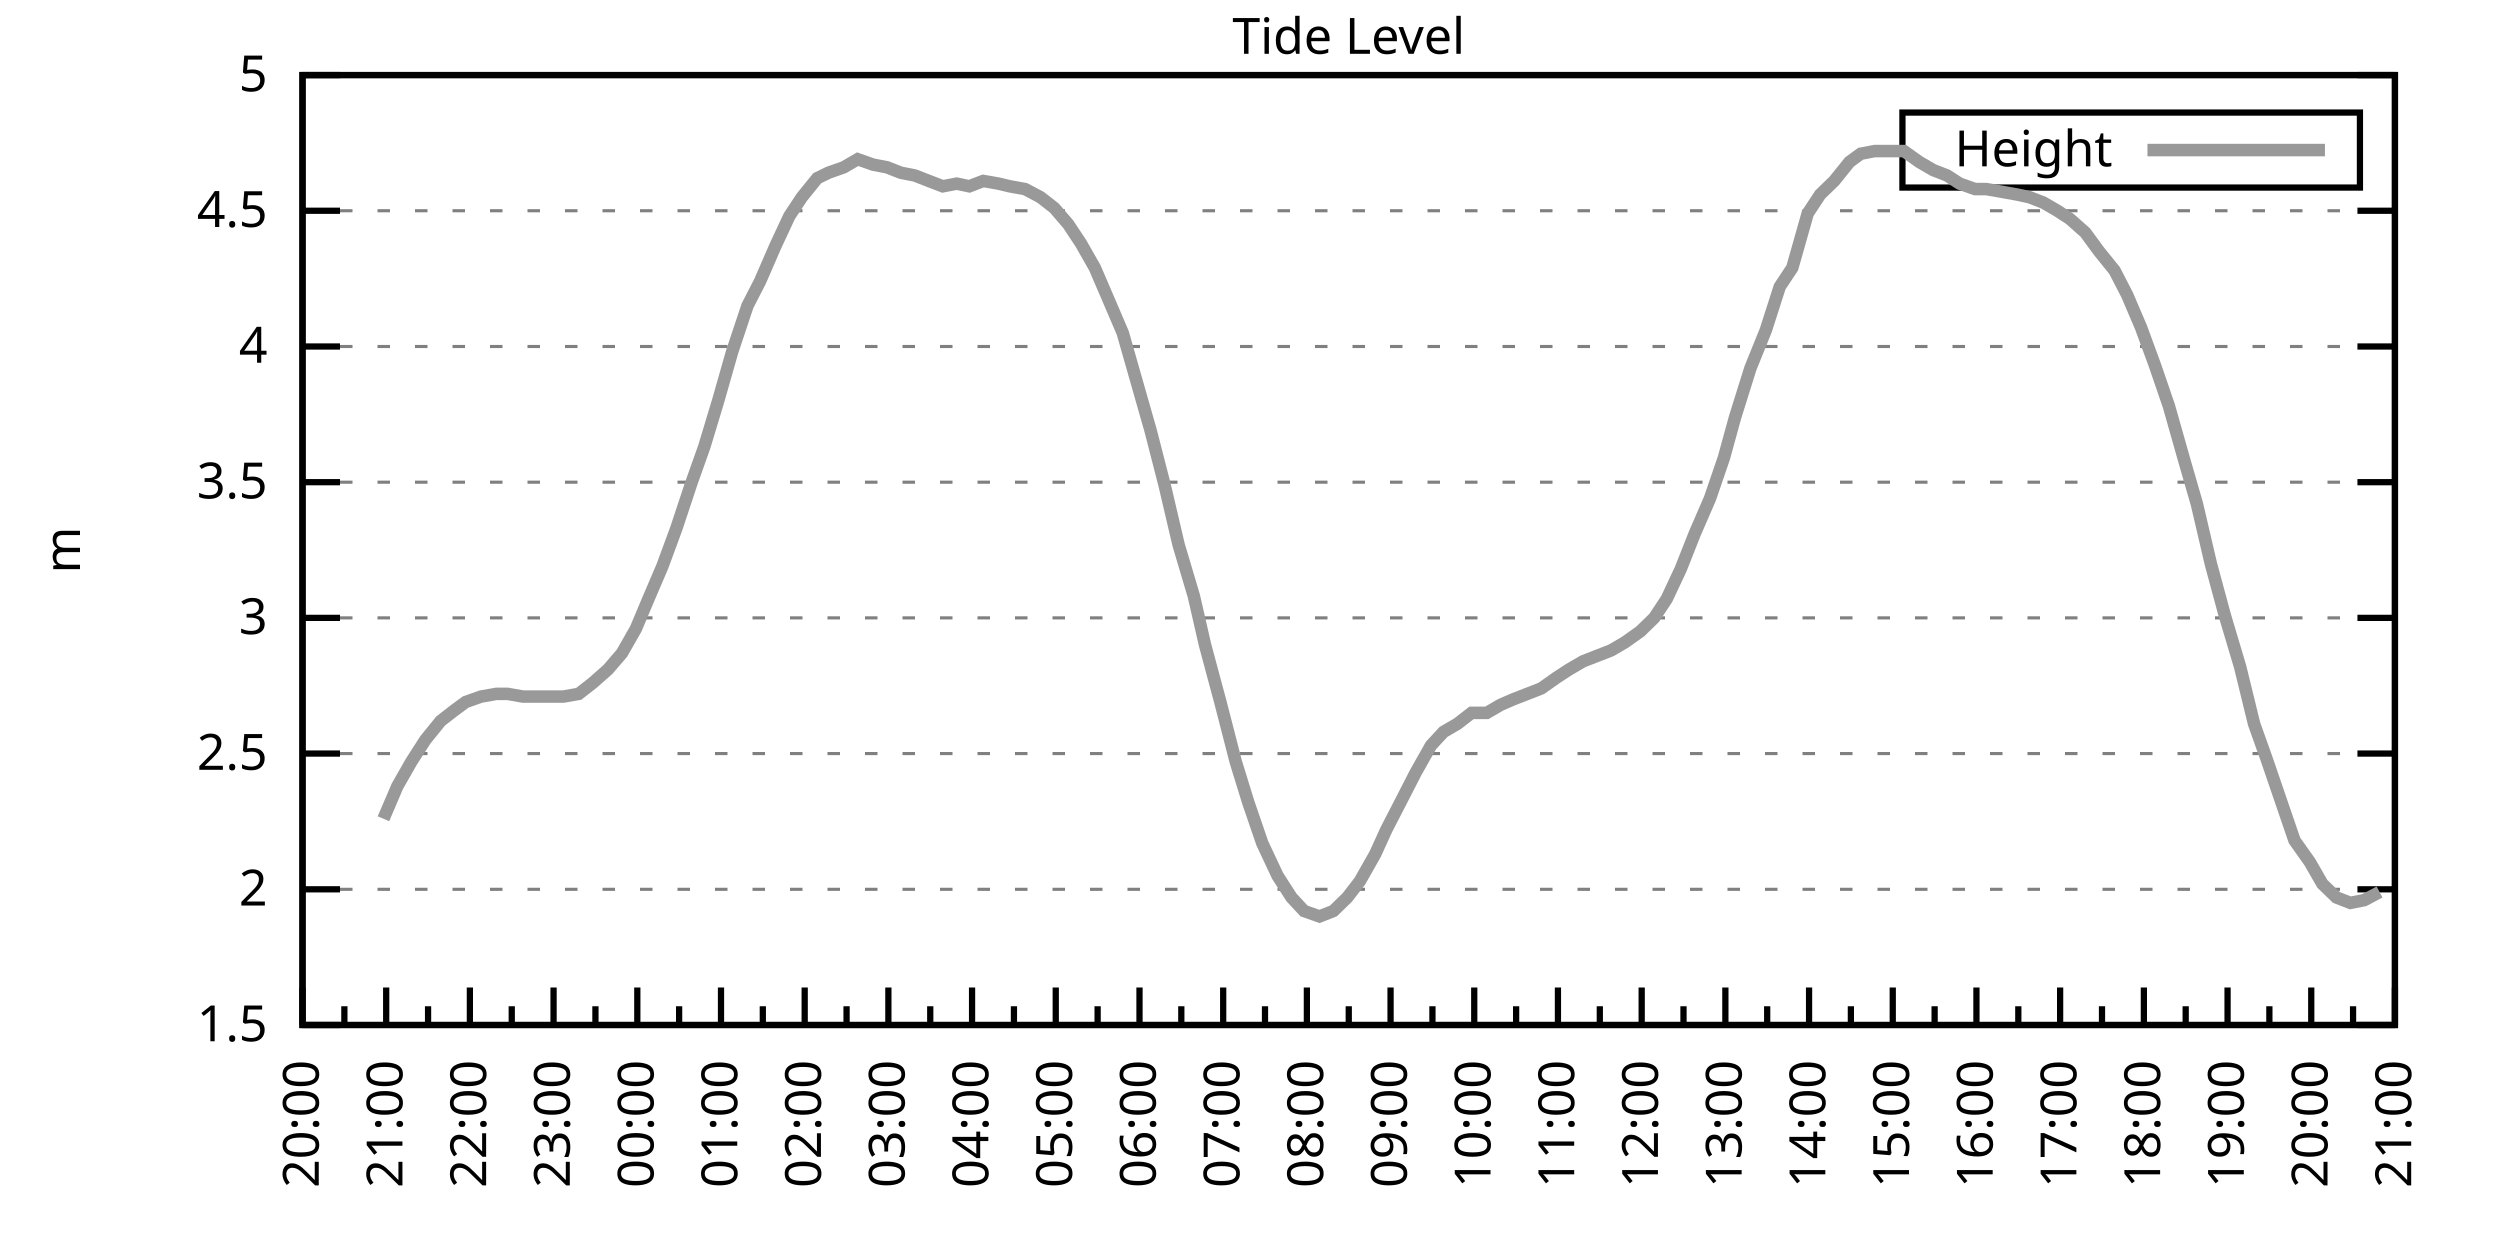
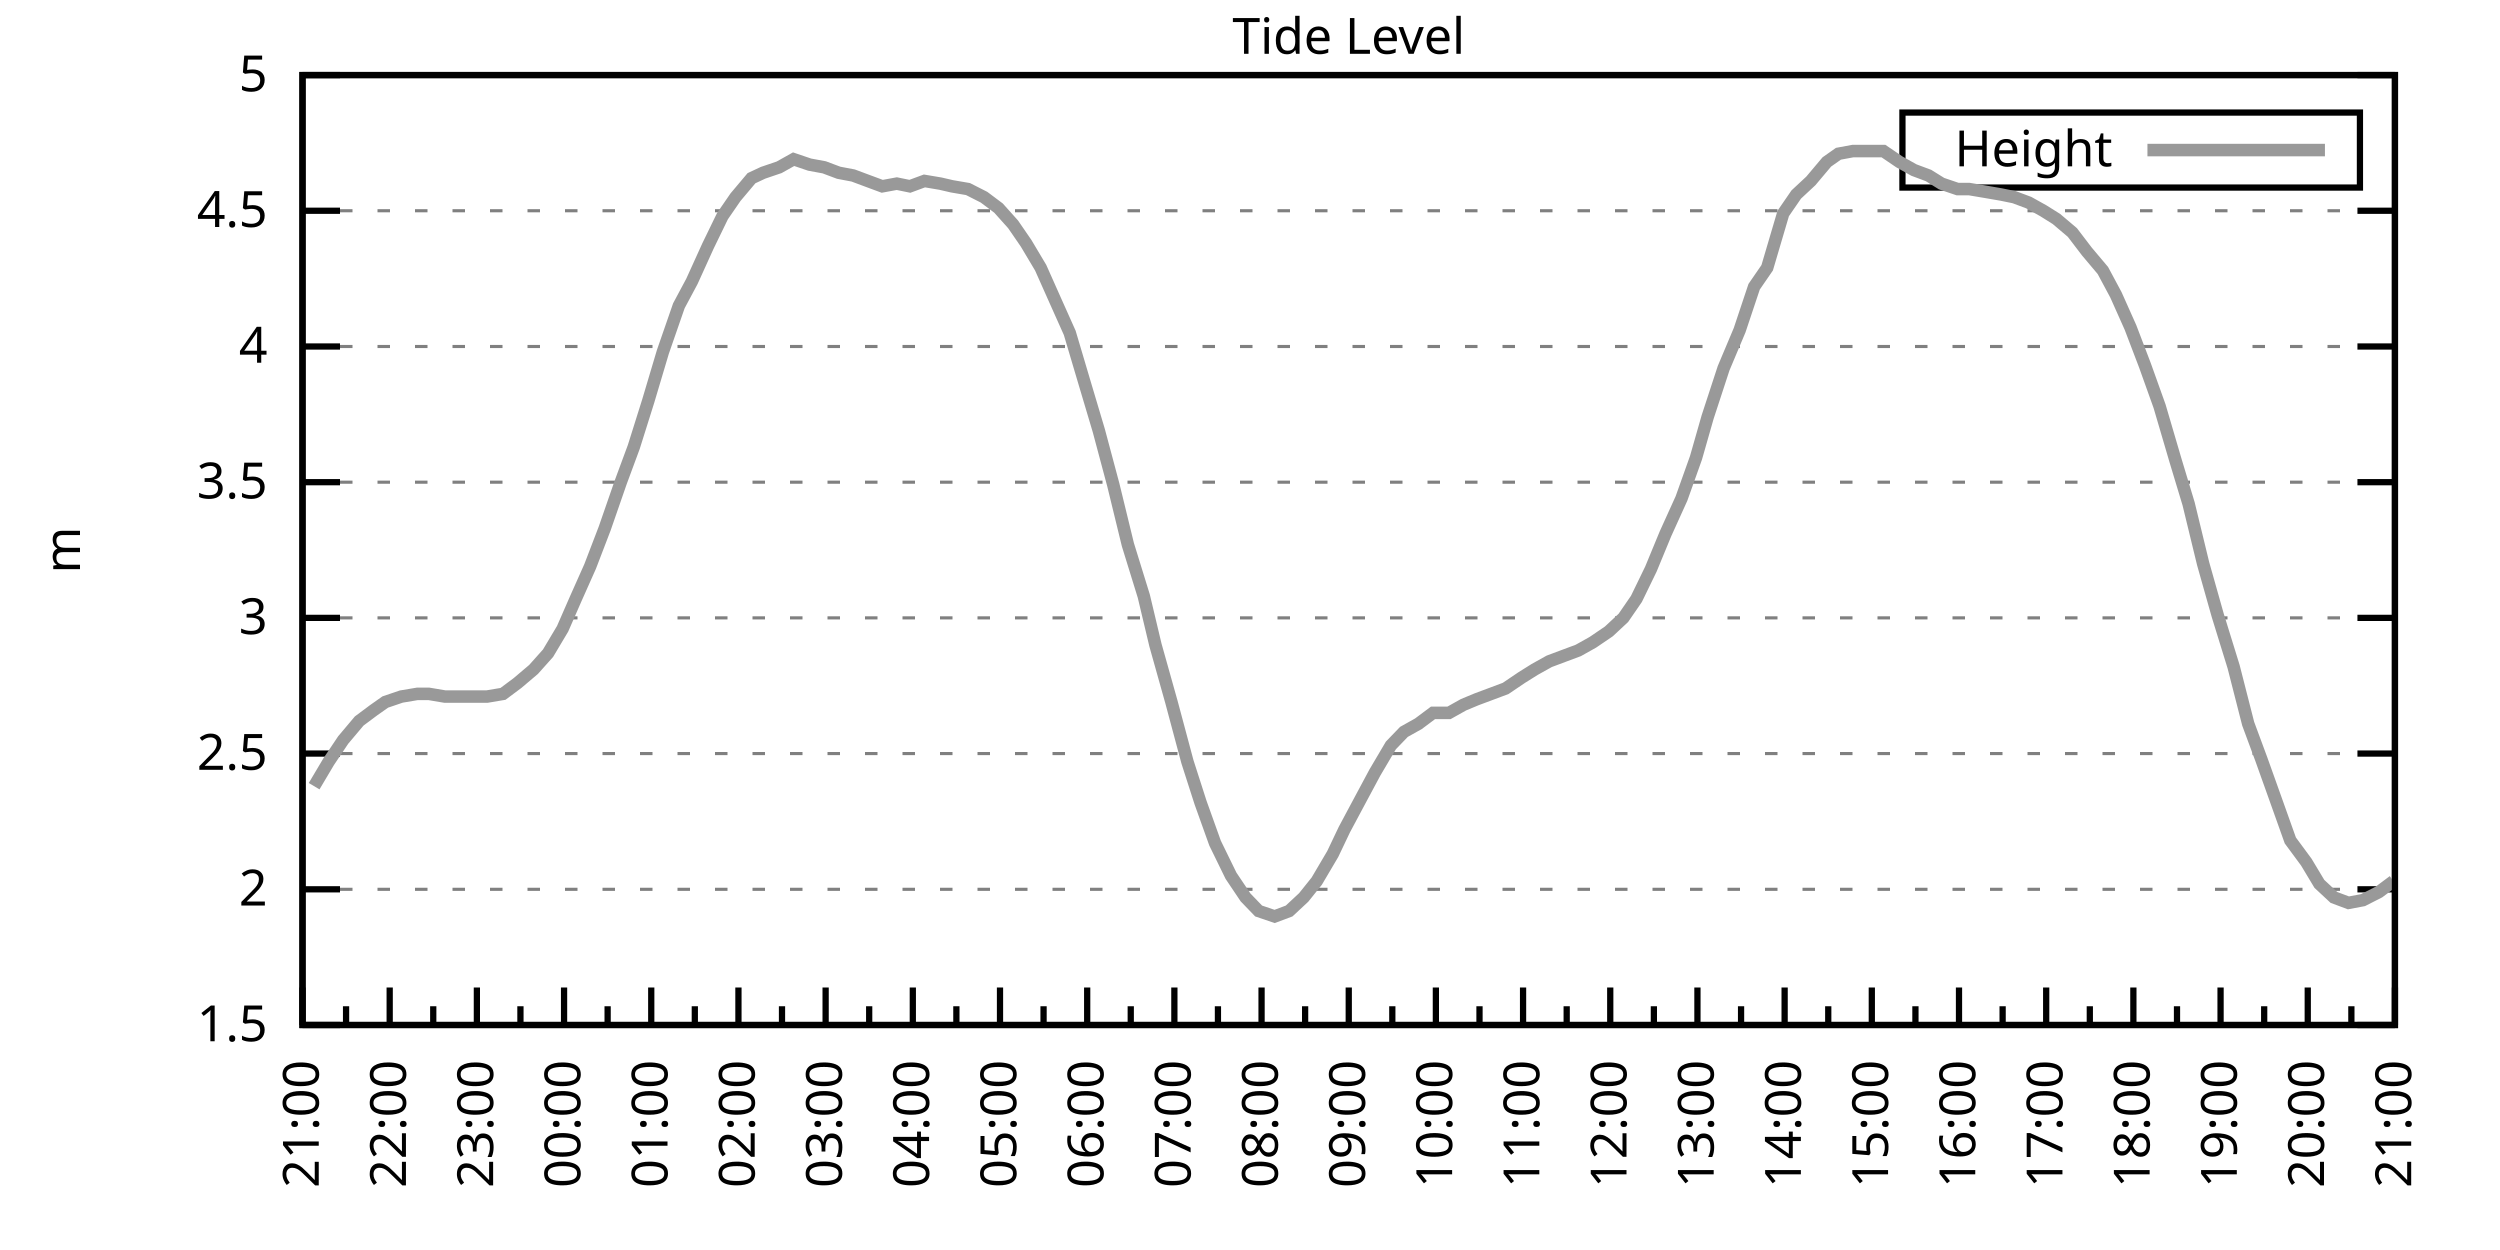
<svg xmlns="http://www.w3.org/2000/svg" xmlns:xlink="http://www.w3.org/1999/xlink" width="400" height="200" viewBox="0 0 400 200">
  <g id="gnuplot_canvas">
    <rect x="0" y="0" width="400" height="200" fill="none" />
    <defs>
      <circle id="gpDot" r="0.5" stroke-width="0.5" stroke="currentColor" />
      <path id="gpPt0" stroke-width="0.333" stroke="currentColor" d="M-1,0 h2 M0,-1 v2" />
      <path id="gpPt1" stroke-width="0.333" stroke="currentColor" d="M-1,-1 L1,1 M1,-1 L-1,1" />
      <path id="gpPt2" stroke-width="0.333" stroke="currentColor" d="M-1,0 L1,0 M0,-1 L0,1 M-1,-1 L1,1 M-1,1 L1,-1" />
      <rect id="gpPt3" stroke-width="0.333" stroke="currentColor" x="-1" y="-1" width="2" height="2" />
      <rect id="gpPt4" stroke-width="0.333" stroke="currentColor" fill="currentColor" x="-1" y="-1" width="2" height="2" />
      <circle id="gpPt5" stroke-width="0.333" stroke="currentColor" cx="0" cy="0" r="1" />
      <use xlink:href="#gpPt5" id="gpPt6" fill="currentColor" stroke="none" />
      <path id="gpPt7" stroke-width="0.333" stroke="currentColor" d="M0,-1.33 L-1.33,0.67 L1.33,0.67 z" />
      <use xlink:href="#gpPt7" id="gpPt8" fill="currentColor" stroke="none" />
      <use xlink:href="#gpPt7" id="gpPt9" stroke="currentColor" transform="rotate(180)" />
      <use xlink:href="#gpPt9" id="gpPt10" fill="currentColor" stroke="none" />
      <use xlink:href="#gpPt3" id="gpPt11" stroke="currentColor" transform="rotate(45)" />
      <use xlink:href="#gpPt11" id="gpPt12" fill="currentColor" stroke="none" />
      <path id="gpPt13" stroke-width="0.333" stroke="currentColor" d="M0,1.330 L1.265,0.411 L0.782,-1.067 L-0.782,-1.076 L-1.265,0.411 z" />
      <use xlink:href="#gpPt13" id="gpPt14" fill="currentColor" stroke="none" />
      <filter id="textbox" filterUnits="objectBoundingBox" x="0" y="0" height="1" width="1">
        <feFlood flood-color="white" flood-opacity="1" result="bgnd" />
        <feComposite in="SourceGraphic" in2="bgnd" operator="atop" />
      </filter>
      <filter id="greybox" filterUnits="objectBoundingBox" x="0" y="0" height="1" width="1">
        <feFlood flood-color="lightgrey" flood-opacity="1" result="grey" />
        <feComposite in="SourceGraphic" in2="grey" operator="atop" />
      </filter>
    </defs>
    <g fill="none" color="white" stroke="currentColor" stroke-width="1.00" stroke-linecap="butt" stroke-linejoin="miter">
</g>
    <g fill="none" color="black" stroke="currentColor" stroke-width="1.00" stroke-linecap="butt" stroke-linejoin="miter">
      <g stroke="none" shape-rendering="crispEdges">
        <polygon fill="rgb(255, 255, 255)" points="48.40,164.00 383.18,164.00 383.18,12.02 48.40,12.02 " />
      </g>
    </g>
    <g fill="none" color="black" stroke="currentColor" stroke-width="1.00" stroke-linecap="butt" stroke-linejoin="miter">
</g>
    <g fill="none" color="black" stroke="black" stroke-width="0.50" stroke-linecap="butt" stroke-linejoin="miter">
</g>
    <g fill="none" color="gray" stroke="currentColor" stroke-width="0.50" stroke-linecap="butt" stroke-linejoin="miter">
      <path stroke="gray" stroke-dasharray="2,4" class="gridline" d="M48.40,164.00 L383.19,164.00  " />
    </g>
    <g fill="none" color="gray" stroke="gray" stroke-width="1.00" stroke-linecap="butt" stroke-linejoin="miter">
</g>
    <g fill="none" color="black" stroke="currentColor" stroke-width="1.00" stroke-linecap="butt" stroke-linejoin="miter">
      <path stroke="black" d="M48.40,164.00 L54.40,164.00 M383.19,164.00 L377.19,164.00  " />
      <g transform="translate(42.80,166.60)" stroke="none" fill="black" font-family="Sans" font-size="8.00" text-anchor="end">
        <text>
          <tspan font-family="Sans"> 1.5</tspan>
        </text>
      </g>
    </g>
    <g fill="none" color="black" stroke="currentColor" stroke-width="1.00" stroke-linecap="butt" stroke-linejoin="miter">
</g>
    <g fill="none" color="black" stroke="black" stroke-width="0.50" stroke-linecap="butt" stroke-linejoin="miter">
</g>
    <g fill="none" color="gray" stroke="currentColor" stroke-width="0.50" stroke-linecap="butt" stroke-linejoin="miter">
      <path stroke="gray" stroke-dasharray="2,4" class="gridline" d="M48.40,142.29 L383.19,142.29  " />
    </g>
    <g fill="none" color="gray" stroke="gray" stroke-width="1.00" stroke-linecap="butt" stroke-linejoin="miter">
</g>
    <g fill="none" color="black" stroke="currentColor" stroke-width="1.00" stroke-linecap="butt" stroke-linejoin="miter">
      <path stroke="black" d="M48.40,142.29 L54.40,142.29 M383.19,142.29 L377.19,142.29  " />
      <g transform="translate(42.80,144.89)" stroke="none" fill="black" font-family="Sans" font-size="8.00" text-anchor="end">
        <text>
          <tspan font-family="Sans"> 2</tspan>
        </text>
      </g>
    </g>
    <g fill="none" color="black" stroke="currentColor" stroke-width="1.00" stroke-linecap="butt" stroke-linejoin="miter">
</g>
    <g fill="none" color="black" stroke="black" stroke-width="0.50" stroke-linecap="butt" stroke-linejoin="miter">
</g>
    <g fill="none" color="gray" stroke="currentColor" stroke-width="0.50" stroke-linecap="butt" stroke-linejoin="miter">
      <path stroke="gray" stroke-dasharray="2,4" class="gridline" d="M48.40,120.57 L383.19,120.57  " />
    </g>
    <g fill="none" color="gray" stroke="gray" stroke-width="1.00" stroke-linecap="butt" stroke-linejoin="miter">
</g>
    <g fill="none" color="black" stroke="currentColor" stroke-width="1.00" stroke-linecap="butt" stroke-linejoin="miter">
      <path stroke="black" d="M48.40,120.57 L54.40,120.57 M383.19,120.57 L377.19,120.57  " />
      <g transform="translate(42.80,123.17)" stroke="none" fill="black" font-family="Sans" font-size="8.00" text-anchor="end">
        <text>
          <tspan font-family="Sans"> 2.5</tspan>
        </text>
      </g>
    </g>
    <g fill="none" color="black" stroke="currentColor" stroke-width="1.00" stroke-linecap="butt" stroke-linejoin="miter">
</g>
    <g fill="none" color="black" stroke="black" stroke-width="0.50" stroke-linecap="butt" stroke-linejoin="miter">
</g>
    <g fill="none" color="gray" stroke="currentColor" stroke-width="0.50" stroke-linecap="butt" stroke-linejoin="miter">
      <path stroke="gray" stroke-dasharray="2,4" class="gridline" d="M48.40,98.86 L383.19,98.86  " />
    </g>
    <g fill="none" color="gray" stroke="gray" stroke-width="1.00" stroke-linecap="butt" stroke-linejoin="miter">
</g>
    <g fill="none" color="black" stroke="currentColor" stroke-width="1.00" stroke-linecap="butt" stroke-linejoin="miter">
      <path stroke="black" d="M48.40,98.86 L54.40,98.86 M383.19,98.86 L377.19,98.86  " />
      <g transform="translate(42.80,101.46)" stroke="none" fill="black" font-family="Sans" font-size="8.00" text-anchor="end">
        <text>
          <tspan font-family="Sans"> 3</tspan>
        </text>
      </g>
    </g>
    <g fill="none" color="black" stroke="currentColor" stroke-width="1.00" stroke-linecap="butt" stroke-linejoin="miter">
</g>
    <g fill="none" color="black" stroke="black" stroke-width="0.50" stroke-linecap="butt" stroke-linejoin="miter">
</g>
    <g fill="none" color="gray" stroke="currentColor" stroke-width="0.50" stroke-linecap="butt" stroke-linejoin="miter">
      <path stroke="gray" stroke-dasharray="2,4" class="gridline" d="M48.40,77.15 L383.19,77.15  " />
    </g>
    <g fill="none" color="gray" stroke="gray" stroke-width="1.00" stroke-linecap="butt" stroke-linejoin="miter">
</g>
    <g fill="none" color="black" stroke="currentColor" stroke-width="1.00" stroke-linecap="butt" stroke-linejoin="miter">
      <path stroke="black" d="M48.40,77.15 L54.40,77.15 M383.19,77.15 L377.19,77.15  " />
      <g transform="translate(42.80,79.75)" stroke="none" fill="black" font-family="Sans" font-size="8.00" text-anchor="end">
        <text>
          <tspan font-family="Sans"> 3.5</tspan>
        </text>
      </g>
    </g>
    <g fill="none" color="black" stroke="currentColor" stroke-width="1.00" stroke-linecap="butt" stroke-linejoin="miter">
</g>
    <g fill="none" color="black" stroke="black" stroke-width="0.50" stroke-linecap="butt" stroke-linejoin="miter">
</g>
    <g fill="none" color="gray" stroke="currentColor" stroke-width="0.50" stroke-linecap="butt" stroke-linejoin="miter">
      <path stroke="gray" stroke-dasharray="2,4" class="gridline" d="M48.40,55.44 L383.19,55.44  " />
    </g>
    <g fill="none" color="gray" stroke="gray" stroke-width="1.00" stroke-linecap="butt" stroke-linejoin="miter">
</g>
    <g fill="none" color="black" stroke="currentColor" stroke-width="1.00" stroke-linecap="butt" stroke-linejoin="miter">
      <path stroke="black" d="M48.40,55.44 L54.40,55.44 M383.19,55.44 L377.19,55.44  " />
      <g transform="translate(42.80,58.04)" stroke="none" fill="black" font-family="Sans" font-size="8.00" text-anchor="end">
        <text>
          <tspan font-family="Sans"> 4</tspan>
        </text>
      </g>
    </g>
    <g fill="none" color="black" stroke="currentColor" stroke-width="1.00" stroke-linecap="butt" stroke-linejoin="miter">
</g>
    <g fill="none" color="black" stroke="black" stroke-width="0.50" stroke-linecap="butt" stroke-linejoin="miter">
</g>
    <g fill="none" color="gray" stroke="currentColor" stroke-width="0.50" stroke-linecap="butt" stroke-linejoin="miter">
      <path stroke="gray" stroke-dasharray="2,4" class="gridline" d="M48.40,33.72 L383.19,33.72  " />
    </g>
    <g fill="none" color="gray" stroke="gray" stroke-width="1.00" stroke-linecap="butt" stroke-linejoin="miter">
</g>
    <g fill="none" color="black" stroke="currentColor" stroke-width="1.00" stroke-linecap="butt" stroke-linejoin="miter">
      <path stroke="black" d="M48.40,33.72 L54.40,33.72 M383.19,33.72 L377.19,33.72  " />
      <g transform="translate(42.80,36.32)" stroke="none" fill="black" font-family="Sans" font-size="8.00" text-anchor="end">
        <text>
          <tspan font-family="Sans"> 4.5</tspan>
        </text>
      </g>
    </g>
    <g fill="none" color="black" stroke="currentColor" stroke-width="1.00" stroke-linecap="butt" stroke-linejoin="miter">
</g>
    <g fill="none" color="black" stroke="black" stroke-width="0.50" stroke-linecap="butt" stroke-linejoin="miter">
</g>
    <g fill="none" color="gray" stroke="currentColor" stroke-width="0.50" stroke-linecap="butt" stroke-linejoin="miter">
      <path stroke="gray" stroke-dasharray="2,4" class="gridline" d="M48.40,12.01 L383.19,12.01  " />
    </g>
    <g fill="none" color="gray" stroke="gray" stroke-width="1.00" stroke-linecap="butt" stroke-linejoin="miter">
</g>
    <g fill="none" color="black" stroke="currentColor" stroke-width="1.00" stroke-linecap="butt" stroke-linejoin="miter">
      <path stroke="black" d="M48.40,12.01 L54.40,12.01 M383.19,12.01 L377.19,12.01  " />
      <g transform="translate(42.80,14.61)" stroke="none" fill="black" font-family="Sans" font-size="8.00" text-anchor="end">
        <text>
          <tspan font-family="Sans"> 5</tspan>
        </text>
      </g>
    </g>
    <g fill="none" color="black" stroke="currentColor" stroke-width="1.00" stroke-linecap="butt" stroke-linejoin="miter">
      <path stroke="black" d="M48.40,164.00 L48.40,158.00  " />
      <g transform="translate(51.00,169.60) rotate(270)" stroke="none" fill="black" font-family="Sans" font-size="8.00" text-anchor="end">
        <text>
+           <tspan font-family="Sans">21:00</tspan>
+         </text>
+       </g>
+     </g>
+     <g fill="none" color="black" stroke="currentColor" stroke-width="1.00" stroke-linecap="butt" stroke-linejoin="miter">
+       <path stroke="black" d="M55.37,164.00 L55.37,161.00 M62.35,164.00 L62.35,158.00  " />
+       <g transform="translate(64.95,169.60) rotate(270)" stroke="none" fill="black" font-family="Sans" font-size="8.00" text-anchor="end">
+         <text>
+           <tspan font-family="Sans">22:00</tspan>
+         </text>
+       </g>
+     </g>
+     <g fill="none" color="black" stroke="currentColor" stroke-width="1.00" stroke-linecap="butt" stroke-linejoin="miter">
+       <path stroke="black" d="M69.32,164.00 L69.32,161.00 M76.30,164.00 L76.30,158.00  " />
+       <g transform="translate(78.90,169.60) rotate(270)" stroke="none" fill="black" font-family="Sans" font-size="8.00" text-anchor="end">
+         <text>
+           <tspan font-family="Sans">23:00</tspan>
+         </text>
+       </g>
+     </g>
+     <g fill="none" color="black" stroke="currentColor" stroke-width="1.00" stroke-linecap="butt" stroke-linejoin="miter">
+       <path stroke="black" d="M83.27,164.00 L83.27,161.00 M90.25,164.00 L90.25,158.00  " />
+       <g transform="translate(92.85,169.60) rotate(270)" stroke="none" fill="black" font-family="Sans" font-size="8.00" text-anchor="end">
+         <text>
+           <tspan font-family="Sans">00:00</tspan>
+         </text>
+       </g>
+     </g>
+     <g fill="none" color="black" stroke="currentColor" stroke-width="1.00" stroke-linecap="butt" stroke-linejoin="miter">
+       <path stroke="black" d="M97.22,164.00 L97.22,161.00 M104.20,164.00 L104.20,158.00  " />
+       <g transform="translate(106.80,169.60) rotate(270)" stroke="none" fill="black" font-family="Sans" font-size="8.00" text-anchor="end">
+         <text>
+           <tspan font-family="Sans">01:00</tspan>
+         </text>
+       </g>
+     </g>
+     <g fill="none" color="black" stroke="currentColor" stroke-width="1.00" stroke-linecap="butt" stroke-linejoin="miter">
+       <path stroke="black" d="M111.17,164.00 L111.17,161.00 M118.15,164.00 L118.15,158.00  " />
+       <g transform="translate(120.75,169.60) rotate(270)" stroke="none" fill="black" font-family="Sans" font-size="8.00" text-anchor="end">
+         <text>
+           <tspan font-family="Sans">02:00</tspan>
+         </text>
+       </g>
+     </g>
+     <g fill="none" color="black" stroke="currentColor" stroke-width="1.00" stroke-linecap="butt" stroke-linejoin="miter">
+       <path stroke="black" d="M125.12,164.00 L125.12,161.00 M132.10,164.00 L132.10,158.00  " />
+       <g transform="translate(134.70,169.60) rotate(270)" stroke="none" fill="black" font-family="Sans" font-size="8.00" text-anchor="end">
+         <text>
+           <tspan font-family="Sans">03:00</tspan>
+         </text>
+       </g>
+     </g>
+     <g fill="none" color="black" stroke="currentColor" stroke-width="1.00" stroke-linecap="butt" stroke-linejoin="miter">
+       <path stroke="black" d="M139.07,164.00 L139.07,161.00 M146.05,164.00 L146.05,158.00  " />
+       <g transform="translate(148.65,169.60) rotate(270)" stroke="none" fill="black" font-family="Sans" font-size="8.00" text-anchor="end">
+         <text>
+           <tspan font-family="Sans">04:00</tspan>
+         </text>
+       </g>
+     </g>
+     <g fill="none" color="black" stroke="currentColor" stroke-width="1.00" stroke-linecap="butt" stroke-linejoin="miter">
+       <path stroke="black" d="M153.02,164.00 L153.02,161.00 M160.00,164.00 L160.00,158.00  " />
+       <g transform="translate(162.60,169.60) rotate(270)" stroke="none" fill="black" font-family="Sans" font-size="8.00" text-anchor="end">
+         <text>
+           <tspan font-family="Sans">05:00</tspan>
+         </text>
+       </g>
+     </g>
+     <g fill="none" color="black" stroke="currentColor" stroke-width="1.00" stroke-linecap="butt" stroke-linejoin="miter">
+       <path stroke="black" d="M166.97,164.00 L166.97,161.00 M173.95,164.00 L173.95,158.00  " />
+       <g transform="translate(176.55,169.60) rotate(270)" stroke="none" fill="black" font-family="Sans" font-size="8.00" text-anchor="end">
+         <text>
+           <tspan font-family="Sans">06:00</tspan>
+         </text>
+       </g>
+     </g>
+     <g fill="none" color="black" stroke="currentColor" stroke-width="1.00" stroke-linecap="butt" stroke-linejoin="miter">
+       <path stroke="black" d="M180.92,164.00 L180.92,161.00 M187.90,164.00 L187.90,158.00  " />
+       <g transform="translate(190.50,169.60) rotate(270)" stroke="none" fill="black" font-family="Sans" font-size="8.00" text-anchor="end">
+         <text>
+           <tspan font-family="Sans">07:00</tspan>
+         </text>
+       </g>
+     </g>
+     <g fill="none" color="black" stroke="currentColor" stroke-width="1.00" stroke-linecap="butt" stroke-linejoin="miter">
+       <path stroke="black" d="M194.87,164.00 L194.87,161.00 M201.85,164.00 L201.85,158.00  " />
+       <g transform="translate(204.45,169.60) rotate(270)" stroke="none" fill="black" font-family="Sans" font-size="8.00" text-anchor="end">
+         <text>
+           <tspan font-family="Sans">08:00</tspan>
+         </text>
+       </g>
+     </g>
+     <g fill="none" color="black" stroke="currentColor" stroke-width="1.00" stroke-linecap="butt" stroke-linejoin="miter">
+       <path stroke="black" d="M208.82,164.00 L208.82,161.00 M215.80,164.00 L215.80,158.00  " />
+       <g transform="translate(218.40,169.60) rotate(270)" stroke="none" fill="black" font-family="Sans" font-size="8.00" text-anchor="end">
+         <text>
+           <tspan font-family="Sans">09:00</tspan>
+         </text>
+       </g>
+     </g>
+     <g fill="none" color="black" stroke="currentColor" stroke-width="1.00" stroke-linecap="butt" stroke-linejoin="miter">
+       <path stroke="black" d="M222.77,164.00 L222.77,161.00 M229.74,164.00 L229.74,158.00  " />
+       <g transform="translate(232.34,169.60) rotate(270)" stroke="none" fill="black" font-family="Sans" font-size="8.00" text-anchor="end">
+         <text>
+           <tspan font-family="Sans">10:00</tspan>
+         </text>
+       </g>
+     </g>
+     <g fill="none" color="black" stroke="currentColor" stroke-width="1.00" stroke-linecap="butt" stroke-linejoin="miter">
+       <path stroke="black" d="M236.72,164.00 L236.72,161.00 M243.69,164.00 L243.69,158.00  " />
+       <g transform="translate(246.29,169.60) rotate(270)" stroke="none" fill="black" font-family="Sans" font-size="8.00" text-anchor="end">
+         <text>
+           <tspan font-family="Sans">11:00</tspan>
+         </text>
+       </g>
+     </g>
+     <g fill="none" color="black" stroke="currentColor" stroke-width="1.00" stroke-linecap="butt" stroke-linejoin="miter">
+       <path stroke="black" d="M250.67,164.00 L250.67,161.00 M257.64,164.00 L257.64,158.00  " />
+       <g transform="translate(260.24,169.60) rotate(270)" stroke="none" fill="black" font-family="Sans" font-size="8.00" text-anchor="end">
+         <text>
+           <tspan font-family="Sans">12:00</tspan>
+         </text>
+       </g>
+     </g>
+     <g fill="none" color="black" stroke="currentColor" stroke-width="1.00" stroke-linecap="butt" stroke-linejoin="miter">
+       <path stroke="black" d="M264.62,164.00 L264.62,161.00 M271.59,164.00 L271.59,158.00  " />
+       <g transform="translate(274.19,169.60) rotate(270)" stroke="none" fill="black" font-family="Sans" font-size="8.00" text-anchor="end">
+         <text>
+           <tspan font-family="Sans">13:00</tspan>
+         </text>
+       </g>
+     </g>
+     <g fill="none" color="black" stroke="currentColor" stroke-width="1.00" stroke-linecap="butt" stroke-linejoin="miter">
+       <path stroke="black" d="M278.57,164.00 L278.57,161.00 M285.54,164.00 L285.54,158.00  " />
+       <g transform="translate(288.14,169.60) rotate(270)" stroke="none" fill="black" font-family="Sans" font-size="8.00" text-anchor="end">
+         <text>
+           <tspan font-family="Sans">14:00</tspan>
+         </text>
+       </g>
+     </g>
+     <g fill="none" color="black" stroke="currentColor" stroke-width="1.00" stroke-linecap="butt" stroke-linejoin="miter">
+       <path stroke="black" d="M292.52,164.00 L292.52,161.00 M299.49,164.00 L299.49,158.00  " />
+       <g transform="translate(302.09,169.60) rotate(270)" stroke="none" fill="black" font-family="Sans" font-size="8.00" text-anchor="end">
+         <text>
+           <tspan font-family="Sans">15:00</tspan>
+         </text>
+       </g>
+     </g>
+     <g fill="none" color="black" stroke="currentColor" stroke-width="1.00" stroke-linecap="butt" stroke-linejoin="miter">
+       <path stroke="black" d="M306.47,164.00 L306.47,161.00 M313.44,164.00 L313.44,158.00  " />
+       <g transform="translate(316.04,169.60) rotate(270)" stroke="none" fill="black" font-family="Sans" font-size="8.00" text-anchor="end">
+         <text>
+           <tspan font-family="Sans">16:00</tspan>
+         </text>
+       </g>
+     </g>
+     <g fill="none" color="black" stroke="currentColor" stroke-width="1.00" stroke-linecap="butt" stroke-linejoin="miter">
+       <path stroke="black" d="M320.42,164.00 L320.42,161.00 M327.39,164.00 L327.39,158.00  " />
+       <g transform="translate(329.99,169.60) rotate(270)" stroke="none" fill="black" font-family="Sans" font-size="8.00" text-anchor="end">
+         <text>
+           <tspan font-family="Sans">17:00</tspan>
+         </text>
+       </g>
+     </g>
+     <g fill="none" color="black" stroke="currentColor" stroke-width="1.00" stroke-linecap="butt" stroke-linejoin="miter">
+       <path stroke="black" d="M334.37,164.00 L334.37,161.00 M341.34,164.00 L341.34,158.00  " />
+       <g transform="translate(343.94,169.60) rotate(270)" stroke="none" fill="black" font-family="Sans" font-size="8.00" text-anchor="end">
+         <text>
+           <tspan font-family="Sans">18:00</tspan>
+         </text>
+       </g>
+     </g>
+     <g fill="none" color="black" stroke="currentColor" stroke-width="1.00" stroke-linecap="butt" stroke-linejoin="miter">
+       <path stroke="black" d="M348.32,164.00 L348.32,161.00 M355.29,164.00 L355.29,158.00  " />
+       <g transform="translate(357.89,169.60) rotate(270)" stroke="none" fill="black" font-family="Sans" font-size="8.00" text-anchor="end">
+         <text>
+           <tspan font-family="Sans">19:00</tspan>
+         </text>
+       </g>
+     </g>
+     <g fill="none" color="black" stroke="currentColor" stroke-width="1.00" stroke-linecap="butt" stroke-linejoin="miter">
+       <path stroke="black" d="M362.27,164.00 L362.27,161.00 M369.24,164.00 L369.24,158.00  " />
+       <g transform="translate(371.84,169.60) rotate(270)" stroke="none" fill="black" font-family="Sans" font-size="8.00" text-anchor="end">
+         <text>
          <tspan font-family="Sans">20:00</tspan>
        </text>
      </g>
    </g>
    <g fill="none" color="black" stroke="currentColor" stroke-width="1.00" stroke-linecap="butt" stroke-linejoin="miter">
-       <path stroke="black" d="M55.10,164.00 L55.10,161.00 M61.79,164.00 L61.79,158.00  " />
-       <g transform="translate(64.39,169.60) rotate(270)" stroke="none" fill="black" font-family="Sans" font-size="8.00" text-anchor="end">
-         <text>
-           <tspan font-family="Sans">21:00</tspan>
-         </text>
-       </g>
-     </g>
-     <g fill="none" color="black" stroke="currentColor" stroke-width="1.00" stroke-linecap="butt" stroke-linejoin="miter">
-       <path stroke="black" d="M68.49,164.00 L68.49,161.00 M75.18,164.00 L75.18,158.00  " />
-       <g transform="translate(77.78,169.60) rotate(270)" stroke="none" fill="black" font-family="Sans" font-size="8.00" text-anchor="end">
-         <text>
-           <tspan font-family="Sans">22:00</tspan>
-         </text>
-       </g>
-     </g>
-     <g fill="none" color="black" stroke="currentColor" stroke-width="1.00" stroke-linecap="butt" stroke-linejoin="miter">
-       <path stroke="black" d="M81.88,164.00 L81.88,161.00 M88.57,164.00 L88.57,158.00  " />
-       <g transform="translate(91.17,169.60) rotate(270)" stroke="none" fill="black" font-family="Sans" font-size="8.00" text-anchor="end">
-         <text>
-           <tspan font-family="Sans">23:00</tspan>
-         </text>
-       </g>
-     </g>
-     <g fill="none" color="black" stroke="currentColor" stroke-width="1.00" stroke-linecap="butt" stroke-linejoin="miter">
-       <path stroke="black" d="M95.27,164.00 L95.27,161.00 M101.97,164.00 L101.97,158.00  " />
-       <g transform="translate(104.57,169.60) rotate(270)" stroke="none" fill="black" font-family="Sans" font-size="8.00" text-anchor="end">
-         <text>
-           <tspan font-family="Sans">00:00</tspan>
-         </text>
-       </g>
-     </g>
-     <g fill="none" color="black" stroke="currentColor" stroke-width="1.00" stroke-linecap="butt" stroke-linejoin="miter">
-       <path stroke="black" d="M108.66,164.00 L108.66,161.00 M115.36,164.00 L115.36,158.00  " />
-       <g transform="translate(117.96,169.60) rotate(270)" stroke="none" fill="black" font-family="Sans" font-size="8.00" text-anchor="end">
-         <text>
-           <tspan font-family="Sans">01:00</tspan>
-         </text>
-       </g>
-     </g>
-     <g fill="none" color="black" stroke="currentColor" stroke-width="1.00" stroke-linecap="butt" stroke-linejoin="miter">
-       <path stroke="black" d="M122.05,164.00 L122.05,161.00 M128.75,164.00 L128.75,158.00  " />
-       <g transform="translate(131.35,169.60) rotate(270)" stroke="none" fill="black" font-family="Sans" font-size="8.00" text-anchor="end">
-         <text>
-           <tspan font-family="Sans">02:00</tspan>
-         </text>
-       </g>
-     </g>
-     <g fill="none" color="black" stroke="currentColor" stroke-width="1.00" stroke-linecap="butt" stroke-linejoin="miter">
-       <path stroke="black" d="M135.45,164.00 L135.45,161.00 M142.14,164.00 L142.14,158.00  " />
-       <g transform="translate(144.74,169.60) rotate(270)" stroke="none" fill="black" font-family="Sans" font-size="8.00" text-anchor="end">
-         <text>
-           <tspan font-family="Sans">03:00</tspan>
-         </text>
-       </g>
-     </g>
-     <g fill="none" color="black" stroke="currentColor" stroke-width="1.00" stroke-linecap="butt" stroke-linejoin="miter">
-       <path stroke="black" d="M148.84,164.00 L148.84,161.00 M155.53,164.00 L155.53,158.00  " />
-       <g transform="translate(158.13,169.60) rotate(270)" stroke="none" fill="black" font-family="Sans" font-size="8.00" text-anchor="end">
-         <text>
-           <tspan font-family="Sans">04:00</tspan>
-         </text>
-       </g>
-     </g>
-     <g fill="none" color="black" stroke="currentColor" stroke-width="1.00" stroke-linecap="butt" stroke-linejoin="miter">
-       <path stroke="black" d="M162.23,164.00 L162.23,161.00 M168.92,164.00 L168.92,158.00  " />
-       <g transform="translate(171.52,169.60) rotate(270)" stroke="none" fill="black" font-family="Sans" font-size="8.00" text-anchor="end">
-         <text>
-           <tspan font-family="Sans">05:00</tspan>
-         </text>
-       </g>
-     </g>
-     <g fill="none" color="black" stroke="currentColor" stroke-width="1.00" stroke-linecap="butt" stroke-linejoin="miter">
-       <path stroke="black" d="M175.62,164.00 L175.62,161.00 M182.32,164.00 L182.32,158.00  " />
-       <g transform="translate(184.92,169.60) rotate(270)" stroke="none" fill="black" font-family="Sans" font-size="8.00" text-anchor="end">
-         <text>
-           <tspan font-family="Sans">06:00</tspan>
-         </text>
-       </g>
-     </g>
-     <g fill="none" color="black" stroke="currentColor" stroke-width="1.00" stroke-linecap="butt" stroke-linejoin="miter">
-       <path stroke="black" d="M189.01,164.00 L189.01,161.00 M195.71,164.00 L195.71,158.00  " />
-       <g transform="translate(198.31,169.60) rotate(270)" stroke="none" fill="black" font-family="Sans" font-size="8.00" text-anchor="end">
-         <text>
-           <tspan font-family="Sans">07:00</tspan>
-         </text>
-       </g>
-     </g>
-     <g fill="none" color="black" stroke="currentColor" stroke-width="1.00" stroke-linecap="butt" stroke-linejoin="miter">
-       <path stroke="black" d="M202.40,164.00 L202.40,161.00 M209.10,164.00 L209.10,158.00  " />
-       <g transform="translate(211.70,169.60) rotate(270)" stroke="none" fill="black" font-family="Sans" font-size="8.00" text-anchor="end">
-         <text>
-           <tspan font-family="Sans">08:00</tspan>
-         </text>
-       </g>
-     </g>
-     <g fill="none" color="black" stroke="currentColor" stroke-width="1.00" stroke-linecap="butt" stroke-linejoin="miter">
-       <path stroke="black" d="M215.80,164.00 L215.80,161.00 M222.49,164.00 L222.49,158.00  " />
-       <g transform="translate(225.09,169.60) rotate(270)" stroke="none" fill="black" font-family="Sans" font-size="8.00" text-anchor="end">
-         <text>
-           <tspan font-family="Sans">09:00</tspan>
-         </text>
-       </g>
-     </g>
-     <g fill="none" color="black" stroke="currentColor" stroke-width="1.00" stroke-linecap="butt" stroke-linejoin="miter">
-       <path stroke="black" d="M229.19,164.00 L229.19,161.00 M235.88,164.00 L235.88,158.00  " />
-       <g transform="translate(238.48,169.60) rotate(270)" stroke="none" fill="black" font-family="Sans" font-size="8.00" text-anchor="end">
-         <text>
-           <tspan font-family="Sans">10:00</tspan>
-         </text>
-       </g>
-     </g>
-     <g fill="none" color="black" stroke="currentColor" stroke-width="1.00" stroke-linecap="butt" stroke-linejoin="miter">
-       <path stroke="black" d="M242.58,164.00 L242.58,161.00 M249.27,164.00 L249.27,158.00  " />
-       <g transform="translate(251.87,169.60) rotate(270)" stroke="none" fill="black" font-family="Sans" font-size="8.00" text-anchor="end">
-         <text>
-           <tspan font-family="Sans">11:00</tspan>
-         </text>
-       </g>
-     </g>
-     <g fill="none" color="black" stroke="currentColor" stroke-width="1.00" stroke-linecap="butt" stroke-linejoin="miter">
-       <path stroke="black" d="M255.97,164.00 L255.97,161.00 M262.67,164.00 L262.67,158.00  " />
-       <g transform="translate(265.27,169.60) rotate(270)" stroke="none" fill="black" font-family="Sans" font-size="8.00" text-anchor="end">
-         <text>
-           <tspan font-family="Sans">12:00</tspan>
-         </text>
-       </g>
-     </g>
-     <g fill="none" color="black" stroke="currentColor" stroke-width="1.00" stroke-linecap="butt" stroke-linejoin="miter">
-       <path stroke="black" d="M269.36,164.00 L269.36,161.00 M276.06,164.00 L276.06,158.00  " />
-       <g transform="translate(278.66,169.60) rotate(270)" stroke="none" fill="black" font-family="Sans" font-size="8.00" text-anchor="end">
-         <text>
-           <tspan font-family="Sans">13:00</tspan>
-         </text>
-       </g>
-     </g>
-     <g fill="none" color="black" stroke="currentColor" stroke-width="1.00" stroke-linecap="butt" stroke-linejoin="miter">
-       <path stroke="black" d="M282.75,164.00 L282.75,161.00 M289.45,164.00 L289.45,158.00  " />
-       <g transform="translate(292.05,169.60) rotate(270)" stroke="none" fill="black" font-family="Sans" font-size="8.00" text-anchor="end">
-         <text>
-           <tspan font-family="Sans">14:00</tspan>
-         </text>
-       </g>
-     </g>
-     <g fill="none" color="black" stroke="currentColor" stroke-width="1.00" stroke-linecap="butt" stroke-linejoin="miter">
-       <path stroke="black" d="M296.14,164.00 L296.14,161.00 M302.84,164.00 L302.84,158.00  " />
-       <g transform="translate(305.44,169.60) rotate(270)" stroke="none" fill="black" font-family="Sans" font-size="8.00" text-anchor="end">
-         <text>
-           <tspan font-family="Sans">15:00</tspan>
-         </text>
-       </g>
-     </g>
-     <g fill="none" color="black" stroke="currentColor" stroke-width="1.00" stroke-linecap="butt" stroke-linejoin="miter">
-       <path stroke="black" d="M309.54,164.00 L309.54,161.00 M316.23,164.00 L316.23,158.00  " />
-       <g transform="translate(318.83,169.60) rotate(270)" stroke="none" fill="black" font-family="Sans" font-size="8.00" text-anchor="end">
-         <text>
-           <tspan font-family="Sans">16:00</tspan>
-         </text>
-       </g>
-     </g>
-     <g fill="none" color="black" stroke="currentColor" stroke-width="1.00" stroke-linecap="butt" stroke-linejoin="miter">
-       <path stroke="black" d="M322.93,164.00 L322.93,161.00 M329.62,164.00 L329.62,158.00  " />
-       <g transform="translate(332.22,169.60) rotate(270)" stroke="none" fill="black" font-family="Sans" font-size="8.00" text-anchor="end">
-         <text>
-           <tspan font-family="Sans">17:00</tspan>
-         </text>
-       </g>
-     </g>
-     <g fill="none" color="black" stroke="currentColor" stroke-width="1.00" stroke-linecap="butt" stroke-linejoin="miter">
-       <path stroke="black" d="M336.32,164.00 L336.32,161.00 M343.02,164.00 L343.02,158.00  " />
-       <g transform="translate(345.62,169.60) rotate(270)" stroke="none" fill="black" font-family="Sans" font-size="8.00" text-anchor="end">
-         <text>
-           <tspan font-family="Sans">18:00</tspan>
-         </text>
-       </g>
-     </g>
-     <g fill="none" color="black" stroke="currentColor" stroke-width="1.00" stroke-linecap="butt" stroke-linejoin="miter">
-       <path stroke="black" d="M349.71,164.00 L349.71,161.00 M356.41,164.00 L356.41,158.00  " />
-       <g transform="translate(359.01,169.60) rotate(270)" stroke="none" fill="black" font-family="Sans" font-size="8.00" text-anchor="end">
-         <text>
-           <tspan font-family="Sans">19:00</tspan>
-         </text>
-       </g>
-     </g>
-     <g fill="none" color="black" stroke="currentColor" stroke-width="1.00" stroke-linecap="butt" stroke-linejoin="miter">
-       <path stroke="black" d="M363.10,164.00 L363.10,161.00 M369.80,164.00 L369.80,158.00  " />
-       <g transform="translate(372.40,169.60) rotate(270)" stroke="none" fill="black" font-family="Sans" font-size="8.00" text-anchor="end">
-         <text>
-           <tspan font-family="Sans">20:00</tspan>
-         </text>
-       </g>
-     </g>
-     <g fill="none" color="black" stroke="currentColor" stroke-width="1.00" stroke-linecap="butt" stroke-linejoin="miter">
-       <path stroke="black" d="M376.49,164.00 L376.49,161.00 M383.19,164.00 L383.19,158.00  " />
+       <path stroke="black" d="M376.22,164.00 L376.22,161.00 M383.19,164.00 L383.19,158.00  " />
      <g transform="translate(385.79,169.60) rotate(270)" stroke="none" fill="black" font-family="Sans" font-size="8.00" text-anchor="end">
        <text>
          <tspan font-family="Sans">21:00</tspan>
        </text>
      </g>
    </g>
    <g fill="none" color="black" stroke="currentColor" stroke-width="1.00" stroke-linecap="butt" stroke-linejoin="miter">
</g>
    <g fill="none" color="black" stroke="currentColor" stroke-width="1.00" stroke-linecap="butt" stroke-linejoin="miter">
      <path stroke="black" d="M48.40,12.01 L48.40,164.00 L383.19,164.00 L383.19,12.01 L48.40,12.01 Z  " />
    </g>
    <g fill="none" color="black" stroke="currentColor" stroke-width="1.00" stroke-linecap="butt" stroke-linejoin="miter">
      <g transform="translate(12.80,88.01) rotate(270)" stroke="none" fill="black" font-family="Sans" font-size="8.00" text-anchor="middle">
        <text>
          <tspan font-family="Sans">m</tspan>
        </text>
      </g>
    </g>
    <g fill="none" color="black" stroke="currentColor" stroke-width="1.00" stroke-linecap="butt" stroke-linejoin="miter">
</g>
    <g fill="none" color="black" stroke="currentColor" stroke-width="1.00" stroke-linecap="butt" stroke-linejoin="miter">
      <path stroke="black" d="M304.39,30.01 L304.39,18.01 L377.59,18.01 L377.59,30.01 L304.39,30.01 Z  " />
    </g>
    <g id="Tide_level_plot_1">
      <g fill="none" color="white" stroke="black" stroke-width="2.00" stroke-linecap="butt" stroke-linejoin="miter">
</g>
      <g fill="none" color="black" stroke="currentColor" stroke-width="2.00" stroke-linecap="butt" stroke-linejoin="miter">
        <g transform="translate(337.99,26.61)" stroke="none" fill="black" font-family="Sans" font-size="8.00" text-anchor="end">
          <text>
            <tspan font-family="Sans">Height</tspan>
          </text>
        </g>
      </g>
      <g fill="none" color="black" stroke="currentColor" stroke-width="2.00" stroke-linecap="butt" stroke-linejoin="miter">
-         <path stroke="rgb(153, 153, 153)" d="M343.59,24.01 L371.99,24.01 M61.35,131.00 L63.58,125.79 L65.81,121.88 L68.04,118.40 L70.50,115.36 L72.73,113.63   L74.51,112.32 L76.97,111.45 L79.42,111.02 L81.21,111.02 L83.66,111.45 L85.90,111.45 L88.35,111.45 L90.14,111.45   L92.59,111.02 L94.82,109.28 L97.28,107.11 L99.51,104.51 L101.74,100.60 L103.75,95.82 L105.98,90.61 L108.22,84.53   L110.67,77.15 L112.68,71.50 L114.91,64.12 L117.14,56.30 L119.60,48.92 L121.61,45.01 L124.06,39.37 L126.29,34.59   L128.30,31.55 L130.76,28.51 L132.54,27.64 L135.00,26.77 L137.23,25.47 L139.69,26.34 L141.92,26.77 L144.15,27.64   L146.38,28.08 L148.61,28.95 L150.85,29.81 L153.08,29.38 L155.09,29.81 L157.32,28.95 L159.77,29.38 L161.56,29.81   L164.01,30.25 L166.47,31.55 L168.70,33.29 L170.93,35.89 L172.94,38.93 L175.17,42.84 L177.41,48.05 L179.64,53.26   L181.87,61.08 L184.10,68.90 L186.33,77.58 L188.57,87.14 L191.02,95.39 L192.81,103.20 L195.26,112.32 L197.72,121.88   L199.73,128.39 L201.96,134.90 L204.41,140.12 L206.64,143.59 L208.65,145.76 L211.11,146.63 L213.34,145.76 L215.57,143.59   L217.58,140.98 L220.04,136.64 L221.82,132.73 L224.28,127.96 L226.51,123.61 L228.96,119.27 L230.97,117.10 L233.20,115.80   L235.44,114.06 L237.89,114.06 L240.12,112.76 L242.13,111.89 L244.36,111.02 L246.60,110.15 L249.05,108.42 L251.06,107.11   L253.29,105.81 L255.52,104.94 L257.76,104.07 L259.99,102.77 L262.44,101.03 L264.67,98.86 L266.68,95.82 L268.92,91.04   L271.15,85.40 L273.60,79.75 L275.83,73.24 L277.62,66.73 L280.07,58.91 L282.53,52.83 L284.76,45.88 L286.77,42.84   L289.23,34.16 L291.23,31.12 L293.47,28.95 L295.92,25.91 L297.71,24.60 L299.94,24.17 L304.63,24.17 L307.08,25.91   L309.31,27.21 L311.54,28.08 L313.55,29.38 L316.01,30.25 L317.79,30.25 L320.25,30.68 L322.70,31.12 L324.71,31.55   L326.95,32.42 L329.18,33.72 L331.19,35.03 L333.64,37.20 L335.87,40.24 L338.33,43.28 L340.34,47.18 L342.57,52.40   L344.80,58.48 L347.03,64.99 L349.49,73.67 L351.50,80.62 L353.73,90.18 L355.96,98.43 L358.42,106.68 L360.65,115.80   L362.66,121.44 L364.89,127.96 L367.12,134.47 L369.58,137.94 L371.58,141.42 L373.82,143.59 L376.05,144.46 L378.28,144.02   L380.73,142.72  " />
+         <path stroke="rgb(153, 153, 153)" d="M343.59,24.01 L371.99,24.01 M50.26,125.79 L52.58,121.88 L54.91,118.40 L57.47,115.36 L59.79,113.63 L61.65,112.32   L64.21,111.45 L66.77,111.02 L68.63,111.02 L71.18,111.45 L73.51,111.45 L76.07,111.45 L77.93,111.45 L80.48,111.02   L82.81,109.28 L85.37,107.11 L87.69,104.51 L90.02,100.60 L92.11,95.82 L94.43,90.61 L96.76,84.53 L99.32,77.15   L101.41,71.50 L103.73,64.12 L106.06,56.30 L108.62,48.92 L110.71,45.01 L113.27,39.37 L115.59,34.59 L117.68,31.55   L120.24,28.51 L122.10,27.64 L124.66,26.77 L126.98,25.47 L129.54,26.34 L131.87,26.77 L134.19,27.64 L136.51,28.08   L138.84,28.95 L141.16,29.81 L143.49,29.38 L145.58,29.81 L147.91,28.95 L150.46,29.38 L152.32,29.81 L154.88,30.25   L157.44,31.55 L159.76,33.29 L162.09,35.89 L164.18,38.93 L166.51,42.84 L168.83,48.05 L171.16,53.26 L173.48,61.08   L175.81,68.90 L178.13,77.58 L180.46,87.14 L183.01,95.39 L184.87,103.20 L187.43,112.32 L189.99,121.88 L192.08,128.39   L194.41,134.90 L196.96,140.12 L199.29,143.59 L201.38,145.76 L203.94,146.63 L206.26,145.76 L208.59,143.59 L210.68,140.98   L213.24,136.64 L215.10,132.73 L217.65,127.96 L219.98,123.61 L222.54,119.27 L224.63,117.10 L226.95,115.80 L229.28,114.06   L231.84,114.06 L234.16,112.76 L236.25,111.89 L238.58,111.02 L240.90,110.15 L243.46,108.42 L245.55,107.11 L247.88,105.81   L250.20,104.94 L252.53,104.07 L254.85,102.77 L257.41,101.03 L259.74,98.86 L261.83,95.82 L264.15,91.04 L266.48,85.40   L269.04,79.75 L271.36,73.24 L273.22,66.73 L275.78,58.91 L278.34,52.83 L280.66,45.88 L282.75,42.84 L285.31,34.16   L287.40,31.12 L289.73,28.95 L292.29,25.91 L294.15,24.60 L296.47,24.17 L301.35,24.17 L303.91,25.91 L306.23,27.21   L308.56,28.08 L310.65,29.38 L313.21,30.25 L315.07,30.25 L317.63,30.68 L320.18,31.12 L322.28,31.55 L324.60,32.42   L326.93,33.72 L329.02,35.03 L331.58,37.20 L333.90,40.24 L336.46,43.28 L338.55,47.18 L340.88,52.40 L343.20,58.48   L345.53,64.99 L348.08,73.67 L350.18,80.62 L352.50,90.18 L354.83,98.43 L357.38,106.68 L359.71,115.80 L361.80,121.44   L364.13,127.96 L366.45,134.47 L369.01,137.94 L371.10,141.42 L373.43,143.59 L375.75,144.46 L378.08,144.02 L380.63,142.72   L382.96,140.98  " />
      </g>
    </g>
    <g fill="none" color="black" stroke="currentColor" stroke-width="2.00" stroke-linecap="butt" stroke-linejoin="miter">
</g>
    <g fill="none" color="black" stroke="black" stroke-width="1.00" stroke-linecap="butt" stroke-linejoin="miter">
</g>
    <g fill="none" color="black" stroke="currentColor" stroke-width="1.00" stroke-linecap="butt" stroke-linejoin="miter">
      <path stroke="black" d="M48.40,12.01 L48.40,164.00 L383.19,164.00 L383.19,12.01 L48.40,12.01 Z  " />
    </g>
    <g fill="none" color="black" stroke="currentColor" stroke-width="1.00" stroke-linecap="butt" stroke-linejoin="miter">
      <g transform="translate(215.79,8.61)" stroke="none" fill="black" font-family="Sans" font-size="8.00" text-anchor="middle">
        <text>
          <tspan font-family="Sans">Tide Level</tspan>
        </text>
      </g>
    </g>
    <g fill="none" color="black" stroke="currentColor" stroke-width="1.00" stroke-linecap="butt" stroke-linejoin="miter">
</g>
  </g>
</svg>
